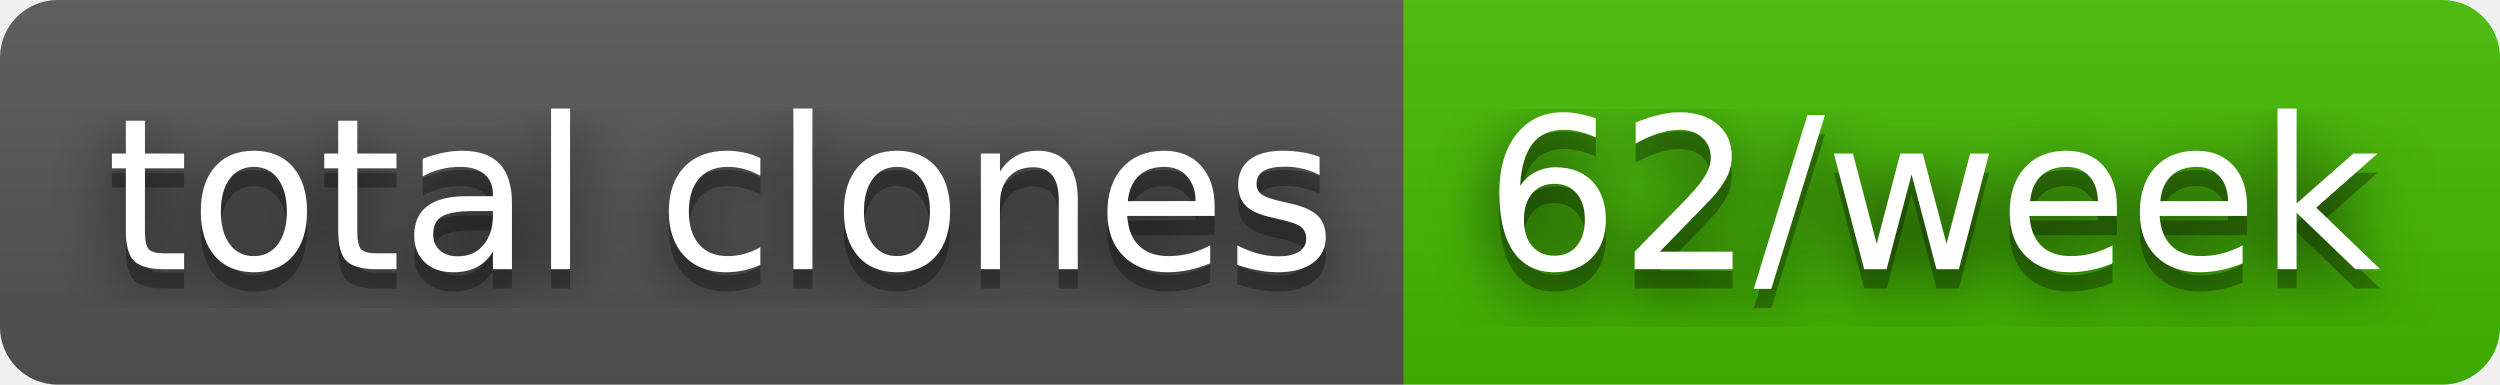
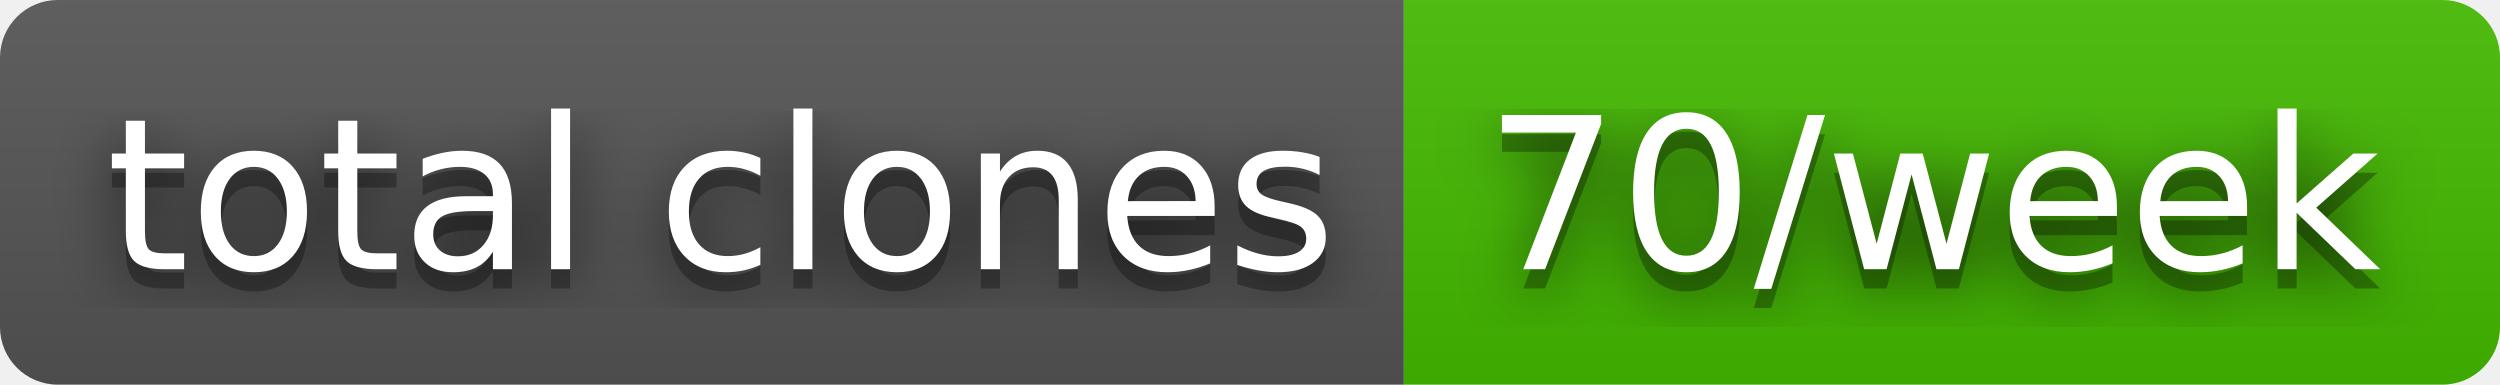
- <svg xmlns="http://www.w3.org/2000/svg" width="130" height="20" role="img" aria-label="total clones: 62/week">
+ <svg xmlns="http://www.w3.org/2000/svg" width="130" height="20" role="img" aria-label="total clones: 70/week">
  <filter id="blur">
    <feGaussianBlur stdDeviation="16" />
  </filter>
  <linearGradient id="s" x2="0" y2="100%">
    <stop offset="0" stop-color="#bbb" stop-opacity=".1" />
    <stop offset="1" stop-opacity=".1" />
  </linearGradient>
  <clipPath id="r">
    <rect width="130" height="20" rx="3" />
  </clipPath>
  <g clip-path="url(#r)">
    <rect width="73" height="20" fill="#555" />
    <rect x="73" width="57" height="20" fill="#4b0" />
    <rect width="130" height="20" fill="url(#s)" />
  </g>
  <g fill="#fff" text-anchor="middle" font-family="Verdana,Geneva,DejaVu Sans,sans-serif" text-rendering="geometricPrecision" font-size="110">
    <g transform="scale(.1)">
      <g aria-hidden="true" fill="#010101">
        <text x="375" y="150" fill-opacity=".8" filter="url(#blur)" textLength="630">total clones</text>
        <text x="375" y="150" fill-opacity=".3" textLength="630">total clones</text>
      </g>
      <text x="375" y="140" textLength="630">total clones</text>
    </g>
    <g transform="scale(.1)">
      <g aria-hidden="true" fill="#010101">
-         <text x="1005" y="150" fill-opacity=".8" filter="url(#blur)" textLength="470">62/week</text>
-         <text x="1005" y="150" fill-opacity=".3" textLength="470">62/week</text>
+         <text x="1005" y="150" fill-opacity=".8" filter="url(#blur)" textLength="470">70/week</text>
+         <text x="1005" y="150" fill-opacity=".3" textLength="470">70/week</text>
      </g>
-       <text x="1005" y="140" textLength="470">62/week</text>
+       <text x="1005" y="140" textLength="470">70/week</text>
    </g>
  </g>
</svg>
